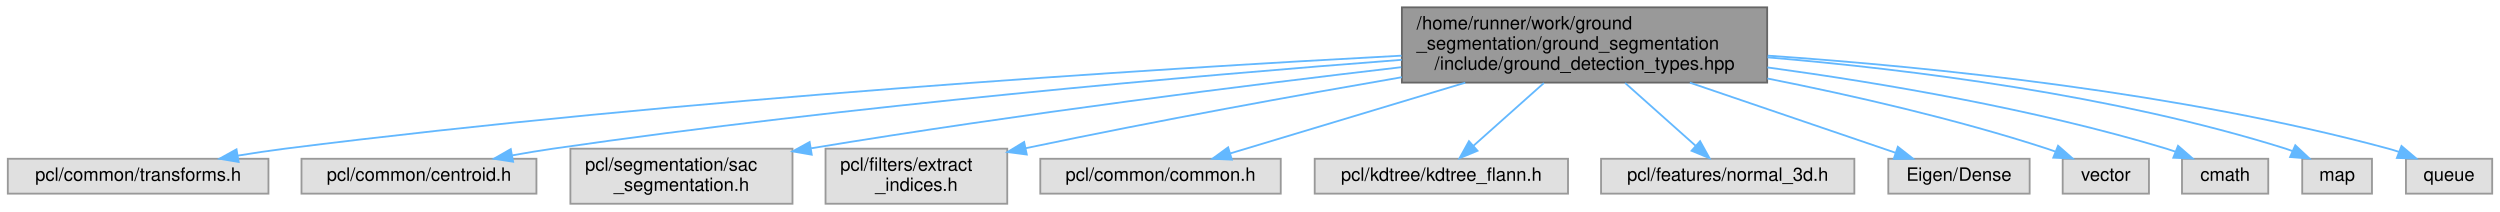
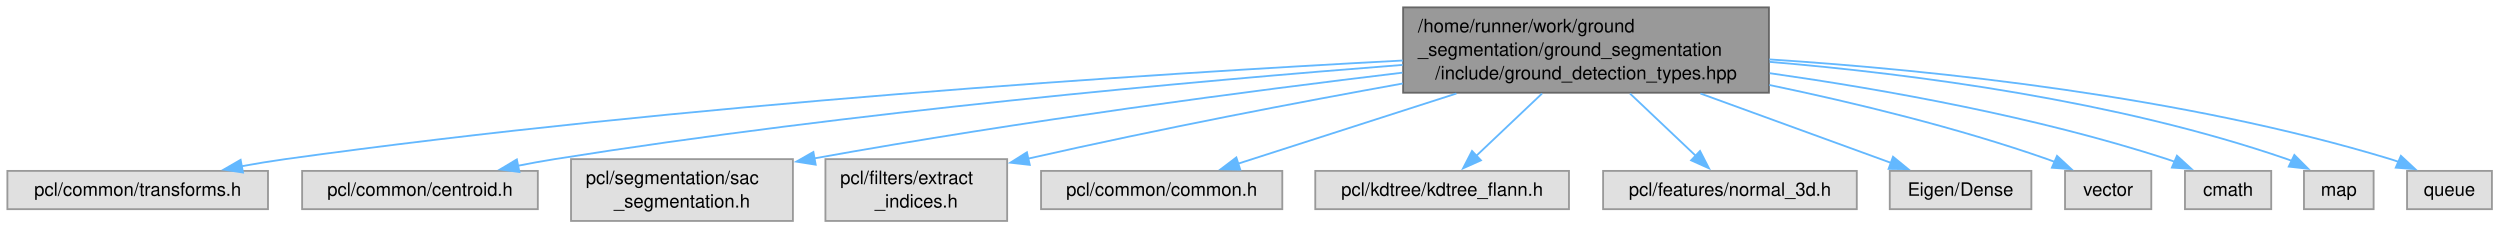
- <svg xmlns="http://www.w3.org/2000/svg" xmlns:xlink="http://www.w3.org/1999/xlink" width="1362pt" height="115pt" viewBox="0.00 0.00 1361.50 115.00">
-   <g id="graph0" class="graph" transform="scale(1 1) rotate(0) translate(4 111)">
+ <svg xmlns="http://www.w3.org/2000/svg" xmlns:xlink="http://www.w3.org/1999/xlink" width="1355pt" height="124pt" viewBox="0.00 0.00 1355.00 124.00">
+   <g id="graph0" class="graph" transform="scale(1 1) rotate(0) translate(4 119.75)">
    <g id="Node000001" class="node">
      <g id="a_Node000001">
        <a xlink:title="Core data structures and configuration types for grid-based ground segmentation.">
-           <polygon fill="#999999" stroke="#666666" points="958.5,-107 759.5,-107 759.5,-66 958.5,-66 958.5,-107" />
-           <text text-anchor="start" x="767.5" y="-95" font-family="Helvetica,sans-Serif" font-size="10.00">/home/runner/work/ground</text>
-           <text text-anchor="start" x="767.5" y="-84" font-family="Helvetica,sans-Serif" font-size="10.00">_segmentation/ground_segmentation</text>
-           <text text-anchor="middle" x="859" y="-73" font-family="Helvetica,sans-Serif" font-size="10.00">/include/ground_detection_types.hpp</text>
+           <polygon fill="#999999" stroke="#666666" points="954.75,-115.75 756.5,-115.75 756.5,-69.5 954.75,-69.5 954.75,-115.75" />
+           <text xml:space="preserve" text-anchor="start" x="764.5" y="-102.25" font-family="Helvetica,sans-Serif" font-size="10.00">/home/runner/work/ground</text>
+           <text xml:space="preserve" text-anchor="start" x="764.5" y="-89.5" font-family="Helvetica,sans-Serif" font-size="10.00">_segmentation/ground_segmentation</text>
+           <text xml:space="preserve" text-anchor="middle" x="855.62" y="-76.75" font-family="Helvetica,sans-Serif" font-size="10.00">/include/ground_detection_types.hpp</text>
        </a>
      </g>
    </g>
    <g id="Node000002" class="node">
      <g id="a_Node000002">
        <a xlink:title=" ">
-           <polygon fill="#e0e0e0" stroke="#999999" points="142,-24.5 0,-24.5 0,-5.5 142,-5.5 142,-24.5" />
-           <text text-anchor="middle" x="71" y="-12.5" font-family="Helvetica,sans-Serif" font-size="10.00">pcl/common/transforms.h</text>
+           <polygon fill="#e0e0e0" stroke="#999999" points="141.25,-27.12 0,-27.12 0,-6.38 141.25,-6.38 141.25,-27.12" />
+           <text xml:space="preserve" text-anchor="middle" x="70.62" y="-13.62" font-family="Helvetica,sans-Serif" font-size="10.00">pcl/common/transforms.h</text>
        </a>
      </g>
    </g>
    <g id="edge1_Node000001_Node000002" class="edge">
      <g id="a_edge1_Node000001_Node000002">
        <a xlink:title=" ">
-           <path fill="none" stroke="#63b8ff" d="M759.32,-80.68C622,-73.35 367.05,-57.31 151,-30 142.65,-28.95 133.85,-27.62 125.27,-26.21" />
-           <polygon fill="#63b8ff" stroke="#63b8ff" points="125.76,-22.75 115.32,-24.53 124.59,-29.65 125.76,-22.75" />
+           <path fill="none" stroke="#63b8ff" d="M756.29,-86.95C619.45,-79.72 365.47,-63.41 150.62,-33.5 142.91,-32.43 134.81,-31.08 126.85,-29.64" />
+           <polygon fill="#63b8ff" stroke="#63b8ff" points="127.71,-26.24 117.23,-27.83 126.41,-33.12 127.71,-26.24" />
        </a>
      </g>
    </g>
    <g id="Node000003" class="node">
      <g id="a_Node000003">
        <a xlink:title=" ">
-           <polygon fill="#e0e0e0" stroke="#999999" points="288,-24.5 160,-24.5 160,-5.5 288,-5.5 288,-24.5" />
-           <text text-anchor="middle" x="224" y="-12.5" font-family="Helvetica,sans-Serif" font-size="10.00">pcl/common/centroid.h</text>
+           <polygon fill="#e0e0e0" stroke="#999999" points="287.5,-27.12 159.75,-27.12 159.75,-6.38 287.5,-6.38 287.5,-27.12" />
+           <text xml:space="preserve" text-anchor="middle" x="223.62" y="-13.62" font-family="Helvetica,sans-Serif" font-size="10.00">pcl/common/centroid.h</text>
        </a>
      </g>
    </g>
    <g id="edge2_Node000001_Node000003" class="edge">
      <g id="a_edge2_Node000001_Node000003">
        <a xlink:title=" ">
-           <path fill="none" stroke="#63b8ff" d="M759.43,-78.42C646.84,-69.78 458.19,-53.37 297,-30 289.8,-28.96 282.23,-27.69 274.81,-26.36" />
-           <polygon fill="#63b8ff" stroke="#63b8ff" points="275.29,-22.89 264.81,-24.51 274.01,-29.77 275.29,-22.89" />
+           <path fill="none" stroke="#63b8ff" d="M756.24,-84.58C644.13,-75.86 456.58,-58.99 296.62,-33.5 290.15,-32.47 283.37,-31.23 276.68,-29.9" />
+           <polygon fill="#63b8ff" stroke="#63b8ff" points="277.54,-26.51 267.04,-27.92 276.13,-33.36 277.54,-26.51" />
        </a>
      </g>
    </g>
    <g id="Node000004" class="node">
      <g id="a_Node000004">
        <a xlink:title=" ">
-           <polygon fill="#e0e0e0" stroke="#999999" points="427.5,-30 306.5,-30 306.5,0 427.5,0 427.5,-30" />
-           <text text-anchor="start" x="314.5" y="-18" font-family="Helvetica,sans-Serif" font-size="10.00">pcl/segmentation/sac</text>
-           <text text-anchor="middle" x="367" y="-7" font-family="Helvetica,sans-Serif" font-size="10.00">_segmentation.h</text>
+           <polygon fill="#e0e0e0" stroke="#999999" points="425.75,-33.5 305.5,-33.5 305.5,0 425.75,0 425.75,-33.5" />
+           <text xml:space="preserve" text-anchor="start" x="313.5" y="-20" font-family="Helvetica,sans-Serif" font-size="10.00">pcl/segmentation/sac</text>
+           <text xml:space="preserve" text-anchor="middle" x="365.62" y="-7.25" font-family="Helvetica,sans-Serif" font-size="10.00">_segmentation.h</text>
        </a>
      </g>
    </g>
    <g id="edge3_Node000001_Node000004" class="edge">
      <g id="a_edge3_Node000001_Node000004">
        <a xlink:title=" ">
-           <path fill="none" stroke="#63b8ff" d="M759.14,-74.39C675.67,-64.64 553.3,-49.28 437.63,-30.21" />
-           <polygon fill="#63b8ff" stroke="#63b8ff" points="437.98,-26.72 427.54,-28.53 436.83,-33.62 437.98,-26.72" />
+           <path fill="none" stroke="#63b8ff" d="M756.14,-80.37C673.26,-70.42 551.91,-54.53 437.22,-33.89" />
+           <polygon fill="#63b8ff" stroke="#63b8ff" points="438.1,-30.49 427.63,-32.15 436.85,-37.38 438.1,-30.49" />
        </a>
      </g>
    </g>
    <g id="Node000005" class="node">
      <g id="a_Node000005">
        <a xlink:title=" ">
-           <polygon fill="#e0e0e0" stroke="#999999" points="544.5,-30 445.5,-30 445.5,0 544.5,0 544.5,-30" />
-           <text text-anchor="start" x="453.5" y="-18" font-family="Helvetica,sans-Serif" font-size="10.00">pcl/filters/extract</text>
-           <text text-anchor="middle" x="495" y="-7" font-family="Helvetica,sans-Serif" font-size="10.00">_indices.h</text>
+           <polygon fill="#e0e0e0" stroke="#999999" points="541.88,-33.5 443.38,-33.5 443.38,0 541.88,0 541.88,-33.5" />
+           <text xml:space="preserve" text-anchor="start" x="451.38" y="-20" font-family="Helvetica,sans-Serif" font-size="10.00">pcl/filters/extract</text>
+           <text xml:space="preserve" text-anchor="middle" x="492.62" y="-7.25" font-family="Helvetica,sans-Serif" font-size="10.00">_indices.h</text>
        </a>
      </g>
    </g>
    <g id="edge4_Node000001_Node000005" class="edge">
      <g id="a_edge4_Node000001_Node000005">
        <a xlink:title=" ">
-           <path fill="none" stroke="#63b8ff" d="M759.49,-68.94C702.09,-59.03 628.33,-45.71 554.57,-30.27" />
-           <polygon fill="#63b8ff" stroke="#63b8ff" points="555.14,-26.81 544.63,-28.18 553.7,-33.66 555.14,-26.81" />
+           <path fill="none" stroke="#63b8ff" d="M756.33,-74.5C699.54,-64.27 626.78,-50.42 553.02,-33.73" />
+           <polygon fill="#63b8ff" stroke="#63b8ff" points="554.14,-30.39 543.61,-31.58 552.58,-37.22 554.14,-30.39" />
        </a>
      </g>
    </g>
    <g id="Node000006" class="node">
      <g id="a_Node000006">
        <a xlink:title=" ">
-           <polygon fill="#e0e0e0" stroke="#999999" points="693.5,-24.5 562.5,-24.5 562.5,-5.5 693.5,-5.5 693.5,-24.5" />
-           <text text-anchor="middle" x="628" y="-12.5" font-family="Helvetica,sans-Serif" font-size="10.00">pcl/common/common.h</text>
+           <polygon fill="#e0e0e0" stroke="#999999" points="691,-27.12 560.25,-27.12 560.25,-6.38 691,-6.38 691,-27.12" />
+           <text xml:space="preserve" text-anchor="middle" x="625.62" y="-13.62" font-family="Helvetica,sans-Serif" font-size="10.00">pcl/common/common.h</text>
        </a>
      </g>
    </g>
    <g id="edge5_Node000001_Node000006" class="edge">
      <g id="a_edge5_Node000001_Node000006">
        <a xlink:title=" ">
-           <path fill="none" stroke="#63b8ff" d="M794.04,-65.96C752.74,-53.53 700.71,-37.88 666.01,-27.44" />
-           <polygon fill="#63b8ff" stroke="#63b8ff" points="666.85,-24.03 656.26,-24.5 664.83,-30.74 666.85,-24.03" />
+           <path fill="none" stroke="#63b8ff" d="M785.37,-69.06C746.56,-56.59 699.69,-41.54 666.79,-30.97" />
+           <polygon fill="#63b8ff" stroke="#63b8ff" points="668.23,-27.76 657.64,-28.03 666.09,-34.42 668.23,-27.76" />
        </a>
      </g>
    </g>
    <g id="Node000007" class="node">
      <g id="a_Node000007">
        <a xlink:title=" ">
-           <polygon fill="#e0e0e0" stroke="#999999" points="850,-24.5 712,-24.5 712,-5.5 850,-5.5 850,-24.5" />
-           <text text-anchor="middle" x="781" y="-12.5" font-family="Helvetica,sans-Serif" font-size="10.00">pcl/kdtree/kdtree_flann.h</text>
+           <polygon fill="#e0e0e0" stroke="#999999" points="846.38,-27.12 708.88,-27.12 708.88,-6.38 846.38,-6.38 846.38,-27.12" />
+           <text xml:space="preserve" text-anchor="middle" x="777.62" y="-13.62" font-family="Helvetica,sans-Serif" font-size="10.00">pcl/kdtree/kdtree_flann.h</text>
        </a>
      </g>
    </g>
    <g id="edge6_Node000001_Node000007" class="edge">
      <g id="a_edge6_Node000001_Node000007">
        <a xlink:title=" ">
-           <path fill="none" stroke="#63b8ff" d="M836.86,-65.77C824.68,-54.92 809.79,-41.65 798.44,-31.54" />
-           <polygon fill="#63b8ff" stroke="#63b8ff" points="800.69,-28.86 790.9,-24.82 796.04,-34.09 800.69,-28.86" />
+           <path fill="none" stroke="#63b8ff" d="M831.8,-69.06C820.32,-58.19 806.76,-45.34 796.08,-35.23" />
+           <polygon fill="#63b8ff" stroke="#63b8ff" points="798.66,-32.85 788.99,-28.52 793.84,-37.93 798.66,-32.85" />
        </a>
      </g>
    </g>
    <g id="Node000008" class="node">
      <g id="a_Node000008">
        <a xlink:title=" ">
-           <polygon fill="#e0e0e0" stroke="#999999" points="1006,-24.5 868,-24.5 868,-5.5 1006,-5.5 1006,-24.5" />
-           <text text-anchor="middle" x="937" y="-12.5" font-family="Helvetica,sans-Serif" font-size="10.00">pcl/features/normal_3d.h</text>
+           <polygon fill="#e0e0e0" stroke="#999999" points="1002.38,-27.12 864.88,-27.12 864.88,-6.38 1002.38,-6.38 1002.38,-27.12" />
+           <text xml:space="preserve" text-anchor="middle" x="933.62" y="-13.62" font-family="Helvetica,sans-Serif" font-size="10.00">pcl/features/normal_3d.h</text>
        </a>
      </g>
    </g>
    <g id="edge7_Node000001_Node000008" class="edge">
      <g id="a_edge7_Node000001_Node000008">
        <a xlink:title=" ">
-           <path fill="none" stroke="#63b8ff" d="M881.14,-65.77C893.32,-54.92 908.21,-41.65 919.56,-31.54" />
-           <polygon fill="#63b8ff" stroke="#63b8ff" points="921.96,-34.09 927.1,-24.82 917.31,-28.86 921.96,-34.09" />
+           <path fill="none" stroke="#63b8ff" d="M879.45,-69.06C890.93,-58.19 904.49,-45.34 915.17,-35.23" />
+           <polygon fill="#63b8ff" stroke="#63b8ff" points="917.41,-37.93 922.26,-28.52 912.59,-32.85 917.41,-37.93" />
        </a>
      </g>
    </g>
    <g id="Node000009" class="node">
      <g id="a_Node000009">
        <a xlink:title=" ">
-           <polygon fill="#e0e0e0" stroke="#999999" points="1101.5,-24.5 1024.5,-24.5 1024.5,-5.5 1101.5,-5.5 1101.5,-24.5" />
-           <text text-anchor="middle" x="1063" y="-12.5" font-family="Helvetica,sans-Serif" font-size="10.00">Eigen/Dense</text>
+           <polygon fill="#e0e0e0" stroke="#999999" points="1097,-27.12 1020.25,-27.12 1020.25,-6.38 1097,-6.38 1097,-27.12" />
+           <text xml:space="preserve" text-anchor="middle" x="1058.62" y="-13.62" font-family="Helvetica,sans-Serif" font-size="10.00">Eigen/Dense</text>
        </a>
      </g>
    </g>
    <g id="edge8_Node000001_Node000009" class="edge">
      <g id="a_edge8_Node000001_Node000009">
        <a xlink:title=" ">
-           <path fill="none" stroke="#63b8ff" d="M916.37,-65.96C952.37,-53.69 997.6,-38.28 1028.24,-27.84" />
-           <polygon fill="#63b8ff" stroke="#63b8ff" points="1029.7,-31.04 1038.04,-24.5 1027.45,-24.42 1029.7,-31.04" />
+           <path fill="none" stroke="#63b8ff" d="M917.63,-69.06C951.44,-56.76 992.18,-41.93 1021.15,-31.39" />
+           <polygon fill="#63b8ff" stroke="#63b8ff" points="1022.02,-34.8 1030.22,-28.09 1019.62,-28.22 1022.02,-34.8" />
        </a>
      </g>
    </g>
    <g id="Node000010" class="node">
      <g id="a_Node000010">
        <a xlink:title=" ">
-           <polygon fill="#e0e0e0" stroke="#999999" points="1166.5,-24.5 1119.5,-24.5 1119.5,-5.5 1166.5,-5.5 1166.5,-24.5" />
-           <text text-anchor="middle" x="1143" y="-12.5" font-family="Helvetica,sans-Serif" font-size="10.00">vector</text>
+           <polygon fill="#e0e0e0" stroke="#999999" points="1162,-27.12 1115.25,-27.12 1115.25,-6.38 1162,-6.38 1162,-27.12" />
+           <text xml:space="preserve" text-anchor="middle" x="1138.62" y="-13.62" font-family="Helvetica,sans-Serif" font-size="10.00">vector</text>
        </a>
      </g>
    </g>
    <g id="edge9_Node000001_Node000010" class="edge">
      <g id="a_edge9_Node000001_Node000010">
        <a xlink:title=" ">
-           <path fill="none" stroke="#63b8ff" d="M958.63,-68.23C1005.45,-58.93 1061.69,-46.05 1111,-30 1112.44,-29.53 1113.91,-29.02 1115.38,-28.48" />
-           <polygon fill="#63b8ff" stroke="#63b8ff" points="1116.99,-31.6 1124.96,-24.62 1114.38,-25.11 1116.99,-31.6" />
+           <path fill="none" stroke="#63b8ff" d="M954.98,-73.69C1001.42,-64 1057.05,-50.51 1105.62,-33.5 1106.97,-33.03 1108.34,-32.52 1109.71,-31.98" />
+           <polygon fill="#63b8ff" stroke="#63b8ff" points="1110.91,-35.27 1118.69,-28.07 1108.12,-28.85 1110.91,-35.27" />
        </a>
      </g>
    </g>
    <g id="Node000011" class="node">
      <g id="a_Node000011">
        <a xlink:title=" ">
-           <polygon fill="#e0e0e0" stroke="#999999" points="1231.5,-24.5 1184.5,-24.5 1184.5,-5.5 1231.5,-5.5 1231.5,-24.5" />
-           <text text-anchor="middle" x="1208" y="-12.5" font-family="Helvetica,sans-Serif" font-size="10.00">cmath</text>
+           <polygon fill="#e0e0e0" stroke="#999999" points="1227,-27.12 1180.25,-27.12 1180.25,-6.38 1227,-6.38 1227,-27.12" />
+           <text xml:space="preserve" text-anchor="middle" x="1203.62" y="-13.62" font-family="Helvetica,sans-Serif" font-size="10.00">cmath</text>
        </a>
      </g>
    </g>
    <g id="edge10_Node000001_Node000011" class="edge">
      <g id="a_edge10_Node000001_Node000011">
        <a xlink:title=" ">
-           <path fill="none" stroke="#63b8ff" d="M958.59,-74.28C1021.76,-65.65 1104.72,-51.49 1176,-30 1177.64,-29.51 1179.3,-28.95 1180.97,-28.36" />
-           <polygon fill="#63b8ff" stroke="#63b8ff" points="1182.35,-31.57 1190.34,-24.62 1179.76,-25.07 1182.35,-31.57" />
+           <path fill="none" stroke="#63b8ff" d="M955.18,-80.08C1018,-71.13 1100.28,-56.34 1170.62,-33.5 1171.98,-33.06 1173.36,-32.57 1174.74,-32.06" />
+           <polygon fill="#63b8ff" stroke="#63b8ff" points="1175.91,-35.36 1183.74,-28.22 1173.16,-28.92 1175.91,-35.36" />
        </a>
      </g>
    </g>
    <g id="Node000012" class="node">
      <g id="a_Node000012">
        <a xlink:title=" ">
-           <polygon fill="#e0e0e0" stroke="#999999" points="1288,-24.5 1250,-24.5 1250,-5.5 1288,-5.5 1288,-24.5" />
-           <text text-anchor="middle" x="1269" y="-12.5" font-family="Helvetica,sans-Serif" font-size="10.00">map</text>
+           <polygon fill="#e0e0e0" stroke="#999999" points="1282.5,-27.12 1244.75,-27.12 1244.75,-6.38 1282.5,-6.38 1282.5,-27.12" />
+           <text xml:space="preserve" text-anchor="middle" x="1263.62" y="-13.62" font-family="Helvetica,sans-Serif" font-size="10.00">map</text>
        </a>
      </g>
    </g>
    <g id="edge11_Node000001_Node000012" class="edge">
      <g id="a_edge11_Node000001_Node000012">
        <a xlink:title=" ">
-           <path fill="none" stroke="#63b8ff" d="M958.67,-79.75C1036.9,-73.17 1147.8,-59.23 1241,-30 1242.23,-29.62 1243.46,-29.18 1244.7,-28.71" />
-           <polygon fill="#63b8ff" stroke="#63b8ff" points="1246.23,-31.86 1253.96,-24.62 1243.4,-25.46 1246.23,-31.86" />
+           <path fill="none" stroke="#63b8ff" d="M955.19,-86.21C1033.24,-79.66 1143.67,-65.21 1235.62,-33.5 1236.44,-33.22 1237.25,-32.92 1238.06,-32.6" />
+           <polygon fill="#63b8ff" stroke="#63b8ff" points="1239.54,-35.77 1247.03,-28.28 1236.5,-29.46 1239.54,-35.77" />
        </a>
      </g>
    </g>
    <g id="Node000013" class="node">
      <g id="a_Node000013">
        <a xlink:title=" ">
-           <polygon fill="#e0e0e0" stroke="#999999" points="1353.5,-24.5 1306.5,-24.5 1306.5,-5.5 1353.5,-5.5 1353.5,-24.5" />
-           <text text-anchor="middle" x="1330" y="-12.5" font-family="Helvetica,sans-Serif" font-size="10.00">queue</text>
+           <polygon fill="#e0e0e0" stroke="#999999" points="1346.62,-27.12 1300.62,-27.12 1300.62,-6.38 1346.62,-6.38 1346.62,-27.12" />
+           <text xml:space="preserve" text-anchor="middle" x="1323.62" y="-13.62" font-family="Helvetica,sans-Serif" font-size="10.00">queue</text>
        </a>
      </g>
    </g>
    <g id="edge12_Node000001_Node000013" class="edge">
      <g id="a_edge12_Node000001_Node000013">
        <a xlink:title=" ">
-           <path fill="none" stroke="#63b8ff" d="M958.79,-80.68C1048.56,-74.51 1183.41,-60.66 1297,-30 1298.89,-29.49 1300.82,-28.89 1302.74,-28.24" />
-           <polygon fill="#63b8ff" stroke="#63b8ff" points="1304.08,-31.47 1312.16,-24.62 1301.57,-24.94 1304.08,-31.47" />
+           <path fill="none" stroke="#63b8ff" d="M954.96,-87.55C1044.62,-81.73 1179.29,-67.63 1291.62,-33.5 1293.18,-33.03 1294.75,-32.49 1296.32,-31.9" />
+           <polygon fill="#63b8ff" stroke="#63b8ff" points="1297.29,-35.29 1305.05,-28.08 1294.49,-28.88 1297.29,-35.29" />
        </a>
      </g>
    </g>
  </g>
</svg>
